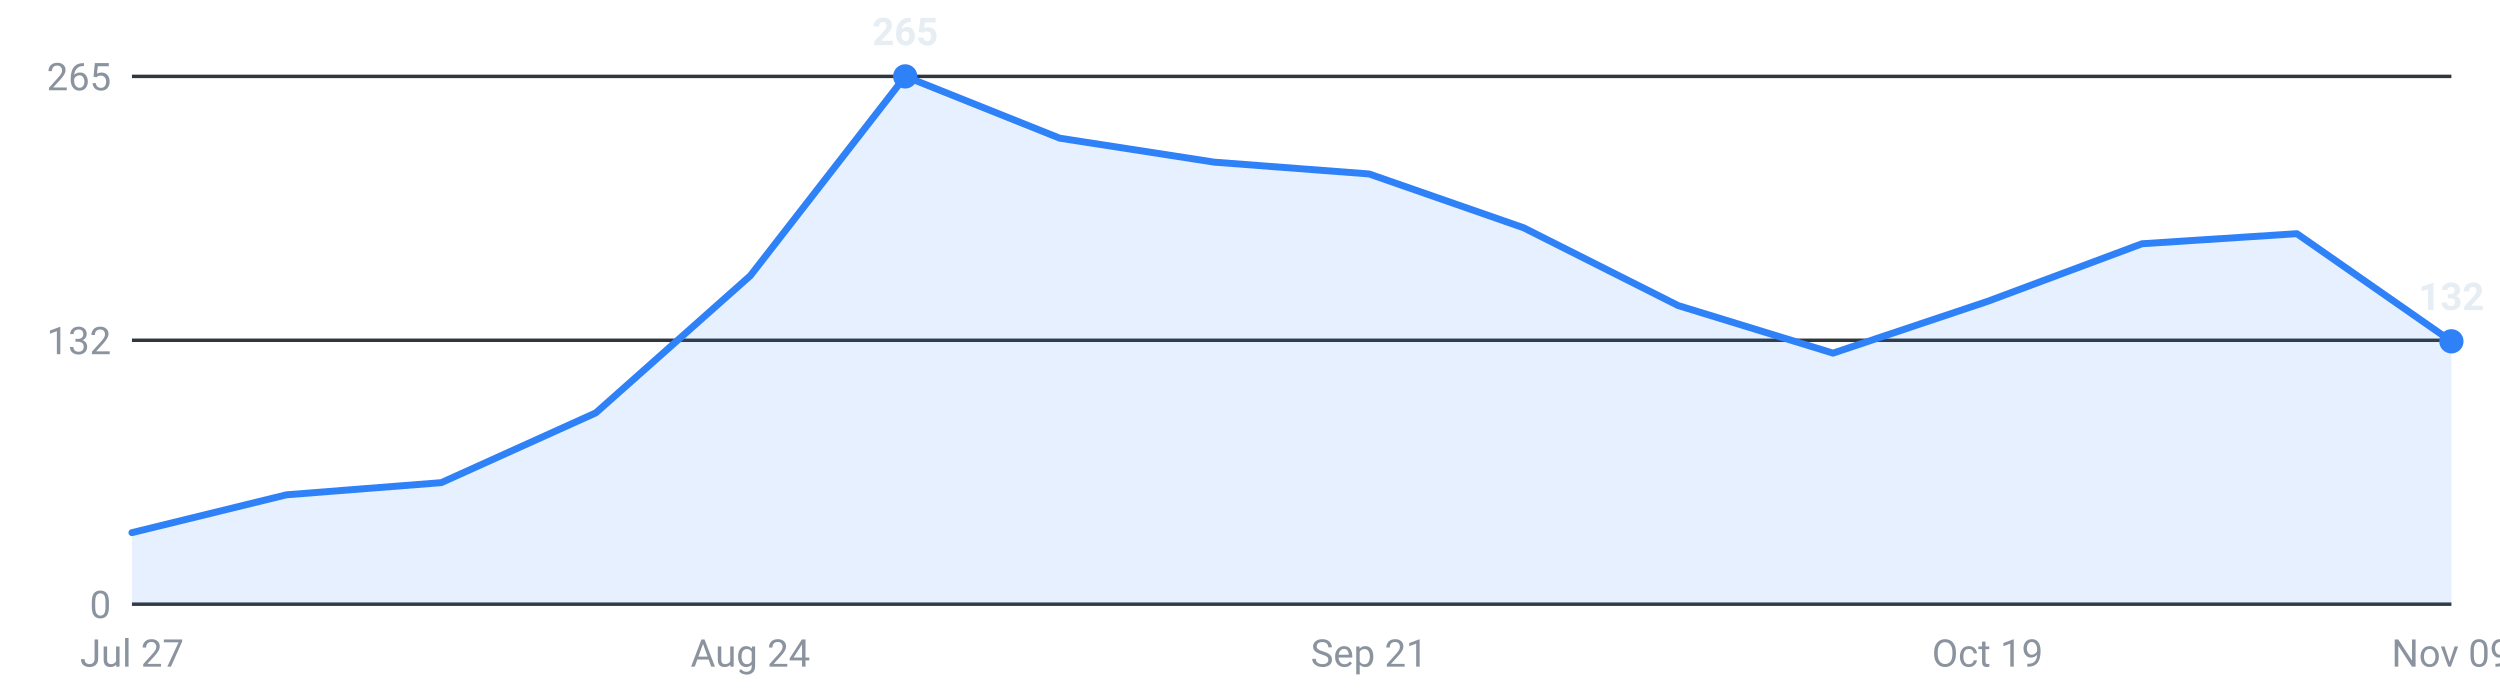
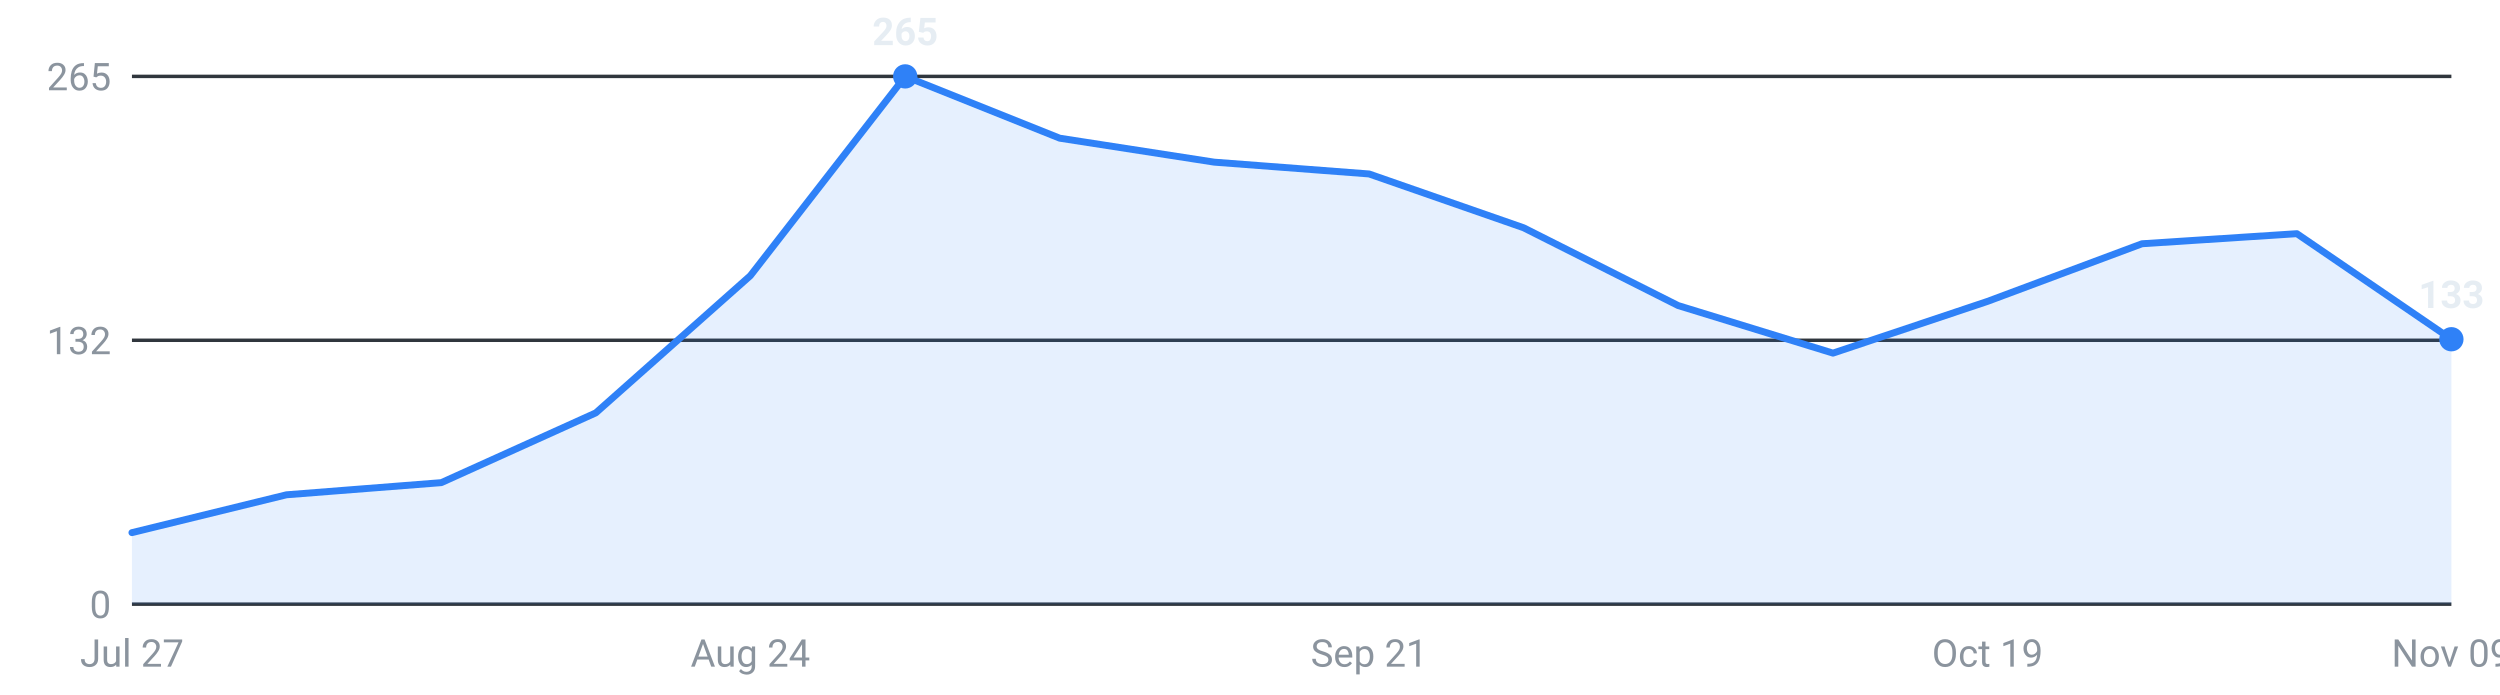
<svg xmlns="http://www.w3.org/2000/svg" viewBox="0 0 720 200" width="720" height="200" role="img" aria-label="Internships posted per week, last 16 weeks">
  <g font-family="-apple-system,Segoe UI,Roboto,sans-serif" font-size="11">
    <line x1="38" y1="174.0" x2="706" y2="174.0" stroke="#30363d" stroke-width="1" />
    <text x="32" y="178.0" text-anchor="end" fill="#8b949e">0</text>
    <line x1="38" y1="98.0" x2="706" y2="98.0" stroke="#30363d" stroke-width="1" />
    <text x="32" y="102.0" text-anchor="end" fill="#8b949e">132</text>
    <line x1="38" y1="22.0" x2="706" y2="22.0" stroke="#30363d" stroke-width="1" />
    <text x="32" y="26.0" text-anchor="end" fill="#8b949e">265</text>
-     <path d="M38.0,174 L38.0,153.4 L82.5,142.5 L127.1,139.0 L171.6,118.9 L216.1,79.4 L260.7,22.0 L305.2,39.8 L349.7,46.7 L394.3,50.1 L438.8,65.6 L483.3,88.0 L527.9,101.7 L572.4,86.8 L616.9,70.2 L661.5,67.3 L706.0,98.3 L706.0,174 Z" fill="#2f81f7" fill-opacity="0.12" />
-     <polyline points="38.0,153.4 82.5,142.5 127.1,139.0 171.6,118.9 216.1,79.4 260.7,22.0 305.2,39.8 349.7,46.7 394.3,50.1 438.8,65.6 483.3,88.0 527.9,101.7 572.4,86.8 616.9,70.2 661.5,67.3 706.0,98.3" fill="none" stroke="#2f81f7" stroke-width="2" stroke-linejoin="round" stroke-linecap="round" />
+     <path d="M38.0,174 L38.0,153.4 L82.5,142.5 L127.1,139.0 L171.6,118.9 L216.1,79.4 L260.7,22.0 L305.2,39.8 L349.7,46.7 L394.3,50.1 L438.8,65.6 L483.3,88.0 L527.9,101.7 L572.4,86.8 L616.9,70.2 L661.5,67.3 L706.0,97.7 L706.0,174 Z" fill="#2f81f7" fill-opacity="0.12" />
+     <polyline points="38.0,153.4 82.5,142.5 127.1,139.0 171.6,118.9 216.1,79.4 260.7,22.0 305.2,39.8 349.7,46.7 394.3,50.1 438.8,65.6 483.3,88.0 527.9,101.7 572.4,86.8 616.9,70.2 661.5,67.3 706.0,97.7" fill="none" stroke="#2f81f7" stroke-width="2" stroke-linejoin="round" stroke-linecap="round" />
    <circle cx="260.7" cy="22.0" r="3.5" fill="#2f81f7" />
    <text x="260.7" y="13.0" text-anchor="middle" fill="#e6edf3" font-weight="600">265</text>
-     <circle cx="706.0" cy="98.3" r="3.5" fill="#2f81f7" />
-     <text x="706.0" y="89.3" text-anchor="middle" fill="#e6edf3" font-weight="600">132</text>
+     <circle cx="706.0" cy="97.7" r="3.5" fill="#2f81f7" />
+     <text x="706.0" y="88.7" text-anchor="middle" fill="#e6edf3" font-weight="600">133</text>
    <text x="38.0" y="192" text-anchor="middle" fill="#8b949e">Jul 27</text>
    <text x="216.1" y="192" text-anchor="middle" fill="#8b949e">Aug 24</text>
    <text x="394.3" y="192" text-anchor="middle" fill="#8b949e">Sep 21</text>
    <text x="572.4" y="192" text-anchor="middle" fill="#8b949e">Oct 19</text>
    <text x="706.0" y="192" text-anchor="middle" fill="#8b949e">Nov 09</text>
  </g>
</svg>
